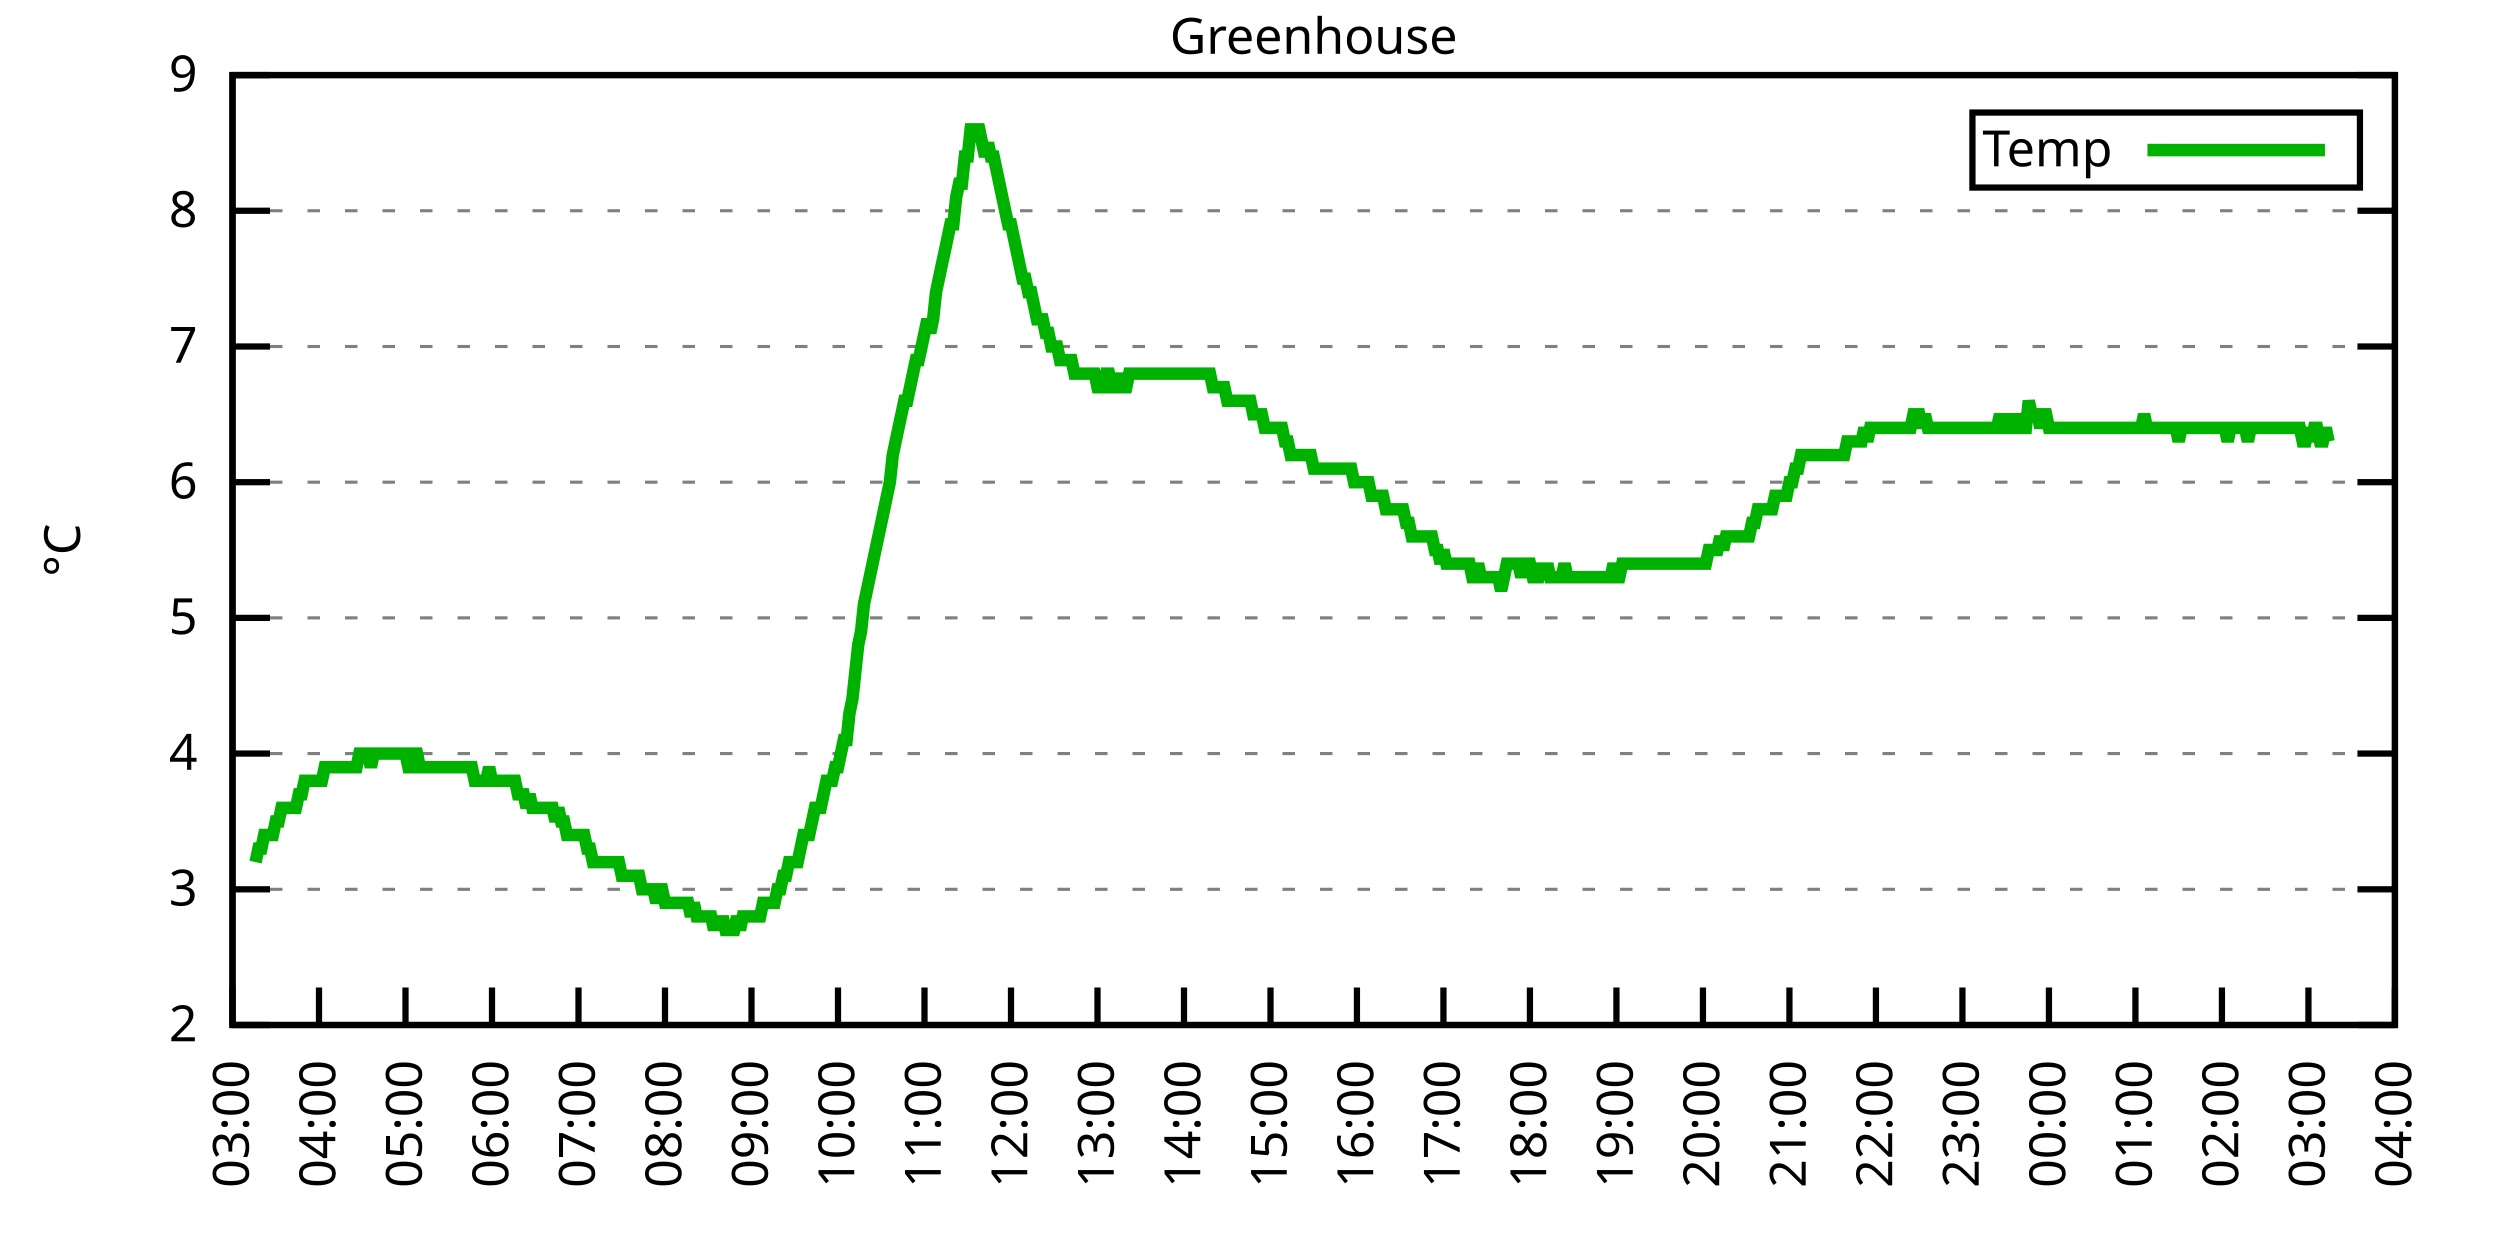
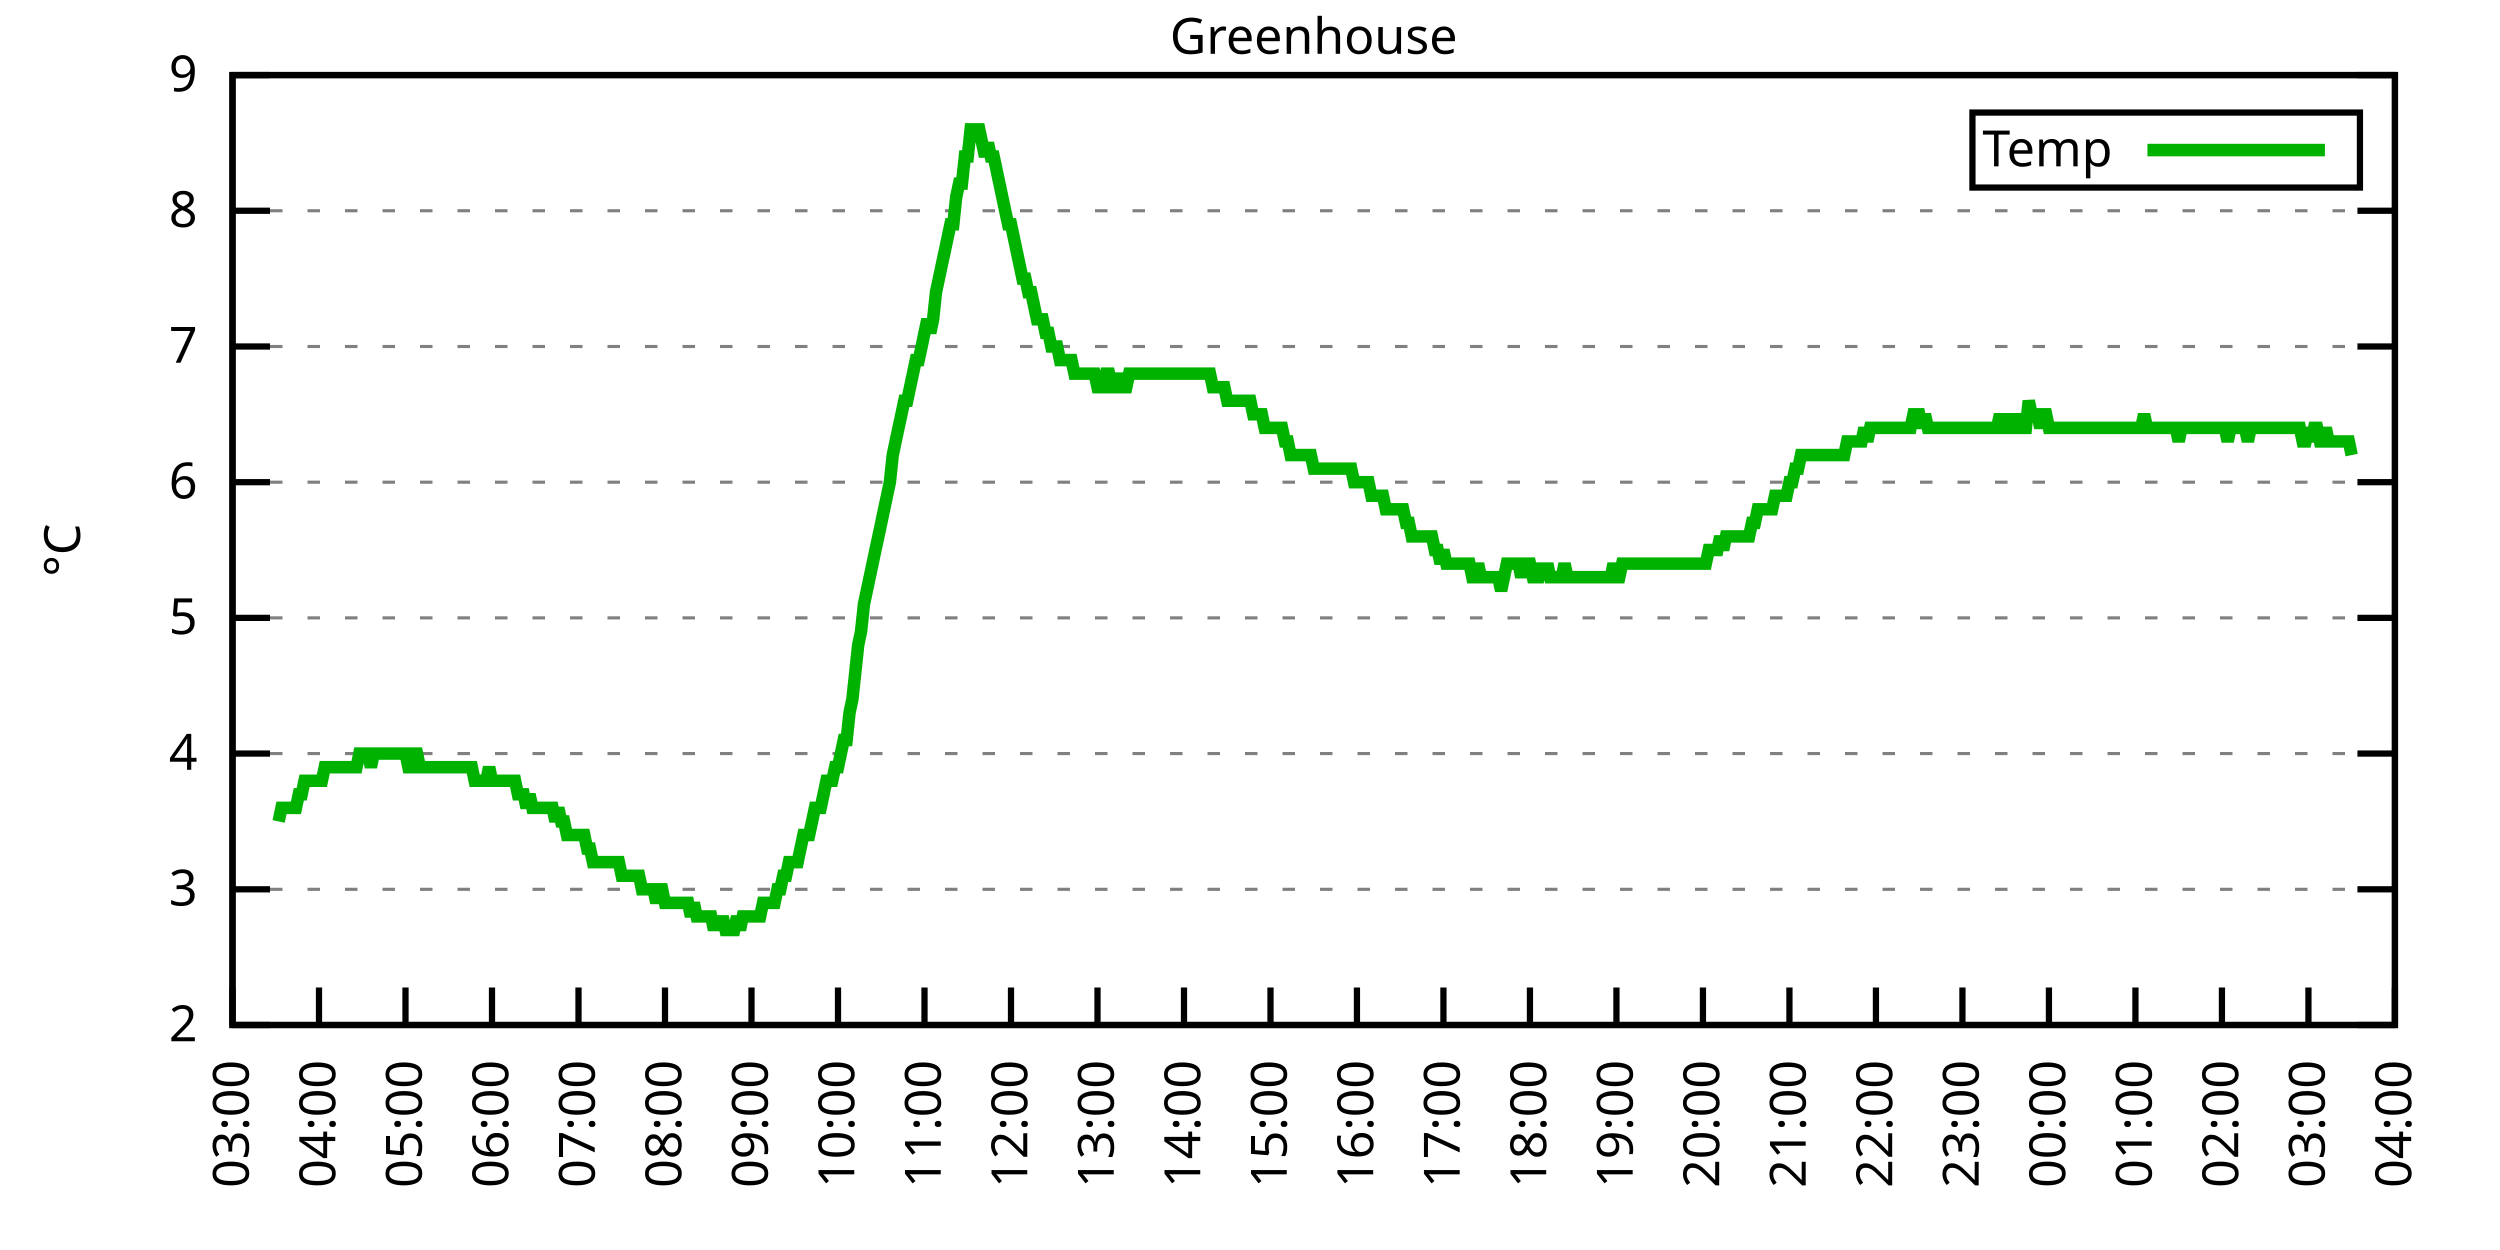
<svg xmlns="http://www.w3.org/2000/svg" xmlns:xlink="http://www.w3.org/1999/xlink" width="400" height="200" viewBox="0 0 400 200">
  <g id="gnuplot_canvas">
    <rect x="0" y="0" width="400" height="200" fill="none" />
    <defs>
      <circle id="gpDot" r="0.5" stroke-width="0.5" stroke="currentColor" />
      <path id="gpPt0" stroke-width="0.333" stroke="currentColor" d="M-1,0 h2 M0,-1 v2" />
      <path id="gpPt1" stroke-width="0.333" stroke="currentColor" d="M-1,-1 L1,1 M1,-1 L-1,1" />
      <path id="gpPt2" stroke-width="0.333" stroke="currentColor" d="M-1,0 L1,0 M0,-1 L0,1 M-1,-1 L1,1 M-1,1 L1,-1" />
      <rect id="gpPt3" stroke-width="0.333" stroke="currentColor" x="-1" y="-1" width="2" height="2" />
      <rect id="gpPt4" stroke-width="0.333" stroke="currentColor" fill="currentColor" x="-1" y="-1" width="2" height="2" />
      <circle id="gpPt5" stroke-width="0.333" stroke="currentColor" cx="0" cy="0" r="1" />
      <use xlink:href="#gpPt5" id="gpPt6" fill="currentColor" stroke="none" />
      <path id="gpPt7" stroke-width="0.333" stroke="currentColor" d="M0,-1.33 L-1.33,0.67 L1.33,0.67 z" />
      <use xlink:href="#gpPt7" id="gpPt8" fill="currentColor" stroke="none" />
      <use xlink:href="#gpPt7" id="gpPt9" stroke="currentColor" transform="rotate(180)" />
      <use xlink:href="#gpPt9" id="gpPt10" fill="currentColor" stroke="none" />
      <use xlink:href="#gpPt3" id="gpPt11" stroke="currentColor" transform="rotate(45)" />
      <use xlink:href="#gpPt11" id="gpPt12" fill="currentColor" stroke="none" />
      <path id="gpPt13" stroke-width="0.333" stroke="currentColor" d="M0,1.330 L1.265,0.411 L0.782,-1.067 L-0.782,-1.076 L-1.265,0.411 z" />
      <use xlink:href="#gpPt13" id="gpPt14" fill="currentColor" stroke="none" />
      <filter id="textbox" filterUnits="objectBoundingBox" x="0" y="0" height="1" width="1">
        <feFlood flood-color="white" flood-opacity="1" result="bgnd" />
        <feComposite in="SourceGraphic" in2="bgnd" operator="atop" />
      </filter>
      <filter id="greybox" filterUnits="objectBoundingBox" x="0" y="0" height="1" width="1">
        <feFlood flood-color="lightgrey" flood-opacity="1" result="grey" />
        <feComposite in="SourceGraphic" in2="grey" operator="atop" />
      </filter>
    </defs>
    <g fill="none" color="white" stroke="currentColor" stroke-width="1.00" stroke-linecap="butt" stroke-linejoin="miter">
</g>
    <g fill="none" color="black" stroke="currentColor" stroke-width="1.00" stroke-linecap="butt" stroke-linejoin="miter">
      <g stroke="none" shape-rendering="crispEdges">
        <polygon fill="rgb(255, 255, 255)" points="37.20,164.00 383.18,164.00 383.18,12.02 37.20,12.02 " />
      </g>
    </g>
    <g fill="none" color="black" stroke="currentColor" stroke-width="1.00" stroke-linecap="butt" stroke-linejoin="miter">
</g>
    <g fill="none" color="black" stroke="black" stroke-width="0.50" stroke-linecap="butt" stroke-linejoin="miter">
</g>
    <g fill="none" color="gray" stroke="currentColor" stroke-width="0.50" stroke-linecap="butt" stroke-linejoin="miter">
      <path stroke="gray" stroke-dasharray="2,4" class="gridline" d="M37.20,164.00 L383.19,164.00  " />
    </g>
    <g fill="none" color="gray" stroke="gray" stroke-width="1.00" stroke-linecap="butt" stroke-linejoin="miter">
</g>
    <g fill="none" color="black" stroke="currentColor" stroke-width="1.00" stroke-linecap="butt" stroke-linejoin="miter">
      <path stroke="black" d="M37.20,164.00 L43.20,164.00 M383.19,164.00 L377.19,164.00  " />
      <g transform="translate(31.60,166.60)" stroke="none" fill="black" font-family="Sans" font-size="8.00" text-anchor="end">
        <text>
          <tspan font-family="Sans"> 2</tspan>
        </text>
      </g>
    </g>
    <g fill="none" color="black" stroke="currentColor" stroke-width="1.00" stroke-linecap="butt" stroke-linejoin="miter">
</g>
    <g fill="none" color="black" stroke="black" stroke-width="0.50" stroke-linecap="butt" stroke-linejoin="miter">
</g>
    <g fill="none" color="gray" stroke="currentColor" stroke-width="0.50" stroke-linecap="butt" stroke-linejoin="miter">
      <path stroke="gray" stroke-dasharray="2,4" class="gridline" d="M37.20,142.29 L383.19,142.29  " />
    </g>
    <g fill="none" color="gray" stroke="gray" stroke-width="1.00" stroke-linecap="butt" stroke-linejoin="miter">
</g>
    <g fill="none" color="black" stroke="currentColor" stroke-width="1.00" stroke-linecap="butt" stroke-linejoin="miter">
      <path stroke="black" d="M37.20,142.29 L43.20,142.29 M383.19,142.29 L377.19,142.29  " />
      <g transform="translate(31.60,144.89)" stroke="none" fill="black" font-family="Sans" font-size="8.00" text-anchor="end">
        <text>
          <tspan font-family="Sans"> 3</tspan>
        </text>
      </g>
    </g>
    <g fill="none" color="black" stroke="currentColor" stroke-width="1.00" stroke-linecap="butt" stroke-linejoin="miter">
</g>
    <g fill="none" color="black" stroke="black" stroke-width="0.50" stroke-linecap="butt" stroke-linejoin="miter">
</g>
    <g fill="none" color="gray" stroke="currentColor" stroke-width="0.50" stroke-linecap="butt" stroke-linejoin="miter">
      <path stroke="gray" stroke-dasharray="2,4" class="gridline" d="M37.20,120.57 L383.19,120.57  " />
    </g>
    <g fill="none" color="gray" stroke="gray" stroke-width="1.00" stroke-linecap="butt" stroke-linejoin="miter">
</g>
    <g fill="none" color="black" stroke="currentColor" stroke-width="1.00" stroke-linecap="butt" stroke-linejoin="miter">
      <path stroke="black" d="M37.20,120.57 L43.20,120.57 M383.19,120.57 L377.19,120.57  " />
      <g transform="translate(31.60,123.17)" stroke="none" fill="black" font-family="Sans" font-size="8.00" text-anchor="end">
        <text>
          <tspan font-family="Sans"> 4</tspan>
        </text>
      </g>
    </g>
    <g fill="none" color="black" stroke="currentColor" stroke-width="1.00" stroke-linecap="butt" stroke-linejoin="miter">
</g>
    <g fill="none" color="black" stroke="black" stroke-width="0.50" stroke-linecap="butt" stroke-linejoin="miter">
</g>
    <g fill="none" color="gray" stroke="currentColor" stroke-width="0.50" stroke-linecap="butt" stroke-linejoin="miter">
      <path stroke="gray" stroke-dasharray="2,4" class="gridline" d="M37.20,98.86 L383.19,98.86  " />
    </g>
    <g fill="none" color="gray" stroke="gray" stroke-width="1.00" stroke-linecap="butt" stroke-linejoin="miter">
</g>
    <g fill="none" color="black" stroke="currentColor" stroke-width="1.00" stroke-linecap="butt" stroke-linejoin="miter">
      <path stroke="black" d="M37.20,98.86 L43.20,98.86 M383.19,98.86 L377.19,98.86  " />
      <g transform="translate(31.60,101.46)" stroke="none" fill="black" font-family="Sans" font-size="8.00" text-anchor="end">
        <text>
          <tspan font-family="Sans"> 5</tspan>
        </text>
      </g>
    </g>
    <g fill="none" color="black" stroke="currentColor" stroke-width="1.00" stroke-linecap="butt" stroke-linejoin="miter">
</g>
    <g fill="none" color="black" stroke="black" stroke-width="0.50" stroke-linecap="butt" stroke-linejoin="miter">
</g>
    <g fill="none" color="gray" stroke="currentColor" stroke-width="0.50" stroke-linecap="butt" stroke-linejoin="miter">
      <path stroke="gray" stroke-dasharray="2,4" class="gridline" d="M37.20,77.15 L383.19,77.15  " />
    </g>
    <g fill="none" color="gray" stroke="gray" stroke-width="1.00" stroke-linecap="butt" stroke-linejoin="miter">
</g>
    <g fill="none" color="black" stroke="currentColor" stroke-width="1.00" stroke-linecap="butt" stroke-linejoin="miter">
      <path stroke="black" d="M37.20,77.15 L43.20,77.15 M383.19,77.15 L377.19,77.15  " />
      <g transform="translate(31.60,79.75)" stroke="none" fill="black" font-family="Sans" font-size="8.00" text-anchor="end">
        <text>
          <tspan font-family="Sans"> 6</tspan>
        </text>
      </g>
    </g>
    <g fill="none" color="black" stroke="currentColor" stroke-width="1.00" stroke-linecap="butt" stroke-linejoin="miter">
</g>
    <g fill="none" color="black" stroke="black" stroke-width="0.50" stroke-linecap="butt" stroke-linejoin="miter">
</g>
    <g fill="none" color="gray" stroke="currentColor" stroke-width="0.50" stroke-linecap="butt" stroke-linejoin="miter">
      <path stroke="gray" stroke-dasharray="2,4" class="gridline" d="M37.20,55.44 L383.19,55.44  " />
    </g>
    <g fill="none" color="gray" stroke="gray" stroke-width="1.00" stroke-linecap="butt" stroke-linejoin="miter">
</g>
    <g fill="none" color="black" stroke="currentColor" stroke-width="1.00" stroke-linecap="butt" stroke-linejoin="miter">
      <path stroke="black" d="M37.20,55.44 L43.20,55.44 M383.19,55.44 L377.19,55.44  " />
      <g transform="translate(31.60,58.04)" stroke="none" fill="black" font-family="Sans" font-size="8.00" text-anchor="end">
        <text>
          <tspan font-family="Sans"> 7</tspan>
        </text>
      </g>
    </g>
    <g fill="none" color="black" stroke="currentColor" stroke-width="1.00" stroke-linecap="butt" stroke-linejoin="miter">
</g>
    <g fill="none" color="black" stroke="black" stroke-width="0.50" stroke-linecap="butt" stroke-linejoin="miter">
</g>
    <g fill="none" color="gray" stroke="currentColor" stroke-width="0.50" stroke-linecap="butt" stroke-linejoin="miter">
      <path stroke="gray" stroke-dasharray="2,4" class="gridline" d="M37.20,33.72 L383.19,33.72  " />
    </g>
    <g fill="none" color="gray" stroke="gray" stroke-width="1.00" stroke-linecap="butt" stroke-linejoin="miter">
</g>
    <g fill="none" color="black" stroke="currentColor" stroke-width="1.00" stroke-linecap="butt" stroke-linejoin="miter">
      <path stroke="black" d="M37.20,33.72 L43.20,33.72 M383.19,33.72 L377.19,33.72  " />
      <g transform="translate(31.60,36.32)" stroke="none" fill="black" font-family="Sans" font-size="8.00" text-anchor="end">
        <text>
          <tspan font-family="Sans"> 8</tspan>
        </text>
      </g>
    </g>
    <g fill="none" color="black" stroke="currentColor" stroke-width="1.00" stroke-linecap="butt" stroke-linejoin="miter">
</g>
    <g fill="none" color="black" stroke="black" stroke-width="0.50" stroke-linecap="butt" stroke-linejoin="miter">
</g>
    <g fill="none" color="gray" stroke="currentColor" stroke-width="0.50" stroke-linecap="butt" stroke-linejoin="miter">
      <path stroke="gray" stroke-dasharray="2,4" class="gridline" d="M37.20,12.01 L383.19,12.01  " />
    </g>
    <g fill="none" color="gray" stroke="gray" stroke-width="1.00" stroke-linecap="butt" stroke-linejoin="miter">
</g>
    <g fill="none" color="black" stroke="currentColor" stroke-width="1.00" stroke-linecap="butt" stroke-linejoin="miter">
      <path stroke="black" d="M37.20,12.01 L43.20,12.01 M383.19,12.01 L377.19,12.01  " />
      <g transform="translate(31.60,14.61)" stroke="none" fill="black" font-family="Sans" font-size="8.00" text-anchor="end">
        <text>
          <tspan font-family="Sans"> 9</tspan>
        </text>
      </g>
    </g>
    <g fill="none" color="black" stroke="currentColor" stroke-width="1.00" stroke-linecap="butt" stroke-linejoin="miter">
      <path stroke="black" d="M37.20,164.00 L37.20,158.00  " />
      <g transform="translate(39.80,169.60) rotate(270.00)" stroke="none" fill="black" font-family="Sans" font-size="8.00" text-anchor="end">
        <text>
          <tspan font-family="Sans">03:00</tspan>
        </text>
      </g>
    </g>
    <g fill="none" color="black" stroke="currentColor" stroke-width="1.00" stroke-linecap="butt" stroke-linejoin="miter">
      <path stroke="black" d="M51.04,164.00 L51.04,158.00  " />
      <g transform="translate(53.64,169.60) rotate(270.00)" stroke="none" fill="black" font-family="Sans" font-size="8.00" text-anchor="end">
        <text>
          <tspan font-family="Sans">04:00</tspan>
        </text>
      </g>
    </g>
    <g fill="none" color="black" stroke="currentColor" stroke-width="1.00" stroke-linecap="butt" stroke-linejoin="miter">
      <path stroke="black" d="M64.88,164.00 L64.88,158.00  " />
      <g transform="translate(67.48,169.60) rotate(270.00)" stroke="none" fill="black" font-family="Sans" font-size="8.00" text-anchor="end">
        <text>
          <tspan font-family="Sans">05:00</tspan>
        </text>
      </g>
    </g>
    <g fill="none" color="black" stroke="currentColor" stroke-width="1.00" stroke-linecap="butt" stroke-linejoin="miter">
      <path stroke="black" d="M78.72,164.00 L78.72,158.00  " />
      <g transform="translate(81.32,169.60) rotate(270.00)" stroke="none" fill="black" font-family="Sans" font-size="8.00" text-anchor="end">
        <text>
          <tspan font-family="Sans">06:00</tspan>
        </text>
      </g>
    </g>
    <g fill="none" color="black" stroke="currentColor" stroke-width="1.00" stroke-linecap="butt" stroke-linejoin="miter">
      <path stroke="black" d="M92.56,164.00 L92.56,158.00  " />
      <g transform="translate(95.16,169.60) rotate(270.00)" stroke="none" fill="black" font-family="Sans" font-size="8.00" text-anchor="end">
        <text>
          <tspan font-family="Sans">07:00</tspan>
        </text>
      </g>
    </g>
    <g fill="none" color="black" stroke="currentColor" stroke-width="1.00" stroke-linecap="butt" stroke-linejoin="miter">
      <path stroke="black" d="M106.40,164.00 L106.40,158.00  " />
      <g transform="translate(109.00,169.60) rotate(270.00)" stroke="none" fill="black" font-family="Sans" font-size="8.00" text-anchor="end">
        <text>
          <tspan font-family="Sans">08:00</tspan>
        </text>
      </g>
    </g>
    <g fill="none" color="black" stroke="currentColor" stroke-width="1.00" stroke-linecap="butt" stroke-linejoin="miter">
      <path stroke="black" d="M120.24,164.00 L120.24,158.00  " />
      <g transform="translate(122.84,169.60) rotate(270.00)" stroke="none" fill="black" font-family="Sans" font-size="8.00" text-anchor="end">
        <text>
          <tspan font-family="Sans">09:00</tspan>
        </text>
      </g>
    </g>
    <g fill="none" color="black" stroke="currentColor" stroke-width="1.00" stroke-linecap="butt" stroke-linejoin="miter">
      <path stroke="black" d="M134.08,164.00 L134.08,158.00  " />
      <g transform="translate(136.68,169.60) rotate(270.00)" stroke="none" fill="black" font-family="Sans" font-size="8.00" text-anchor="end">
        <text>
          <tspan font-family="Sans">10:00</tspan>
        </text>
      </g>
    </g>
    <g fill="none" color="black" stroke="currentColor" stroke-width="1.00" stroke-linecap="butt" stroke-linejoin="miter">
      <path stroke="black" d="M147.92,164.00 L147.92,158.00  " />
      <g transform="translate(150.52,169.60) rotate(270.00)" stroke="none" fill="black" font-family="Sans" font-size="8.00" text-anchor="end">
        <text>
          <tspan font-family="Sans">11:00</tspan>
        </text>
      </g>
    </g>
    <g fill="none" color="black" stroke="currentColor" stroke-width="1.00" stroke-linecap="butt" stroke-linejoin="miter">
      <path stroke="black" d="M161.76,164.00 L161.76,158.00  " />
      <g transform="translate(164.36,169.60) rotate(270.00)" stroke="none" fill="black" font-family="Sans" font-size="8.00" text-anchor="end">
        <text>
          <tspan font-family="Sans">12:00</tspan>
        </text>
      </g>
    </g>
    <g fill="none" color="black" stroke="currentColor" stroke-width="1.00" stroke-linecap="butt" stroke-linejoin="miter">
      <path stroke="black" d="M175.60,164.00 L175.60,158.00  " />
      <g transform="translate(178.20,169.60) rotate(270.00)" stroke="none" fill="black" font-family="Sans" font-size="8.00" text-anchor="end">
        <text>
          <tspan font-family="Sans">13:00</tspan>
        </text>
      </g>
    </g>
    <g fill="none" color="black" stroke="currentColor" stroke-width="1.00" stroke-linecap="butt" stroke-linejoin="miter">
      <path stroke="black" d="M189.44,164.00 L189.44,158.00  " />
      <g transform="translate(192.04,169.60) rotate(270.00)" stroke="none" fill="black" font-family="Sans" font-size="8.00" text-anchor="end">
        <text>
          <tspan font-family="Sans">14:00</tspan>
        </text>
      </g>
    </g>
    <g fill="none" color="black" stroke="currentColor" stroke-width="1.00" stroke-linecap="butt" stroke-linejoin="miter">
      <path stroke="black" d="M203.28,164.00 L203.28,158.00  " />
      <g transform="translate(205.88,169.60) rotate(270.00)" stroke="none" fill="black" font-family="Sans" font-size="8.00" text-anchor="end">
        <text>
          <tspan font-family="Sans">15:00</tspan>
        </text>
      </g>
    </g>
    <g fill="none" color="black" stroke="currentColor" stroke-width="1.00" stroke-linecap="butt" stroke-linejoin="miter">
      <path stroke="black" d="M217.11,164.00 L217.11,158.00  " />
      <g transform="translate(219.71,169.60) rotate(270.00)" stroke="none" fill="black" font-family="Sans" font-size="8.00" text-anchor="end">
        <text>
          <tspan font-family="Sans">16:00</tspan>
        </text>
      </g>
    </g>
    <g fill="none" color="black" stroke="currentColor" stroke-width="1.00" stroke-linecap="butt" stroke-linejoin="miter">
      <path stroke="black" d="M230.95,164.00 L230.95,158.00  " />
      <g transform="translate(233.55,169.60) rotate(270.00)" stroke="none" fill="black" font-family="Sans" font-size="8.00" text-anchor="end">
        <text>
          <tspan font-family="Sans">17:00</tspan>
        </text>
      </g>
    </g>
    <g fill="none" color="black" stroke="currentColor" stroke-width="1.00" stroke-linecap="butt" stroke-linejoin="miter">
      <path stroke="black" d="M244.79,164.00 L244.79,158.00  " />
      <g transform="translate(247.39,169.60) rotate(270.00)" stroke="none" fill="black" font-family="Sans" font-size="8.00" text-anchor="end">
        <text>
          <tspan font-family="Sans">18:00</tspan>
        </text>
      </g>
    </g>
    <g fill="none" color="black" stroke="currentColor" stroke-width="1.00" stroke-linecap="butt" stroke-linejoin="miter">
      <path stroke="black" d="M258.63,164.00 L258.63,158.00  " />
      <g transform="translate(261.23,169.60) rotate(270.00)" stroke="none" fill="black" font-family="Sans" font-size="8.00" text-anchor="end">
        <text>
          <tspan font-family="Sans">19:00</tspan>
        </text>
      </g>
    </g>
    <g fill="none" color="black" stroke="currentColor" stroke-width="1.00" stroke-linecap="butt" stroke-linejoin="miter">
      <path stroke="black" d="M272.47,164.00 L272.47,158.00  " />
      <g transform="translate(275.07,169.60) rotate(270.00)" stroke="none" fill="black" font-family="Sans" font-size="8.00" text-anchor="end">
        <text>
          <tspan font-family="Sans">20:00</tspan>
        </text>
      </g>
    </g>
    <g fill="none" color="black" stroke="currentColor" stroke-width="1.00" stroke-linecap="butt" stroke-linejoin="miter">
      <path stroke="black" d="M286.31,164.00 L286.31,158.00  " />
      <g transform="translate(288.91,169.60) rotate(270.00)" stroke="none" fill="black" font-family="Sans" font-size="8.00" text-anchor="end">
        <text>
          <tspan font-family="Sans">21:00</tspan>
        </text>
      </g>
    </g>
    <g fill="none" color="black" stroke="currentColor" stroke-width="1.00" stroke-linecap="butt" stroke-linejoin="miter">
      <path stroke="black" d="M300.15,164.00 L300.15,158.00  " />
      <g transform="translate(302.75,169.60) rotate(270.00)" stroke="none" fill="black" font-family="Sans" font-size="8.00" text-anchor="end">
        <text>
          <tspan font-family="Sans">22:00</tspan>
        </text>
      </g>
    </g>
    <g fill="none" color="black" stroke="currentColor" stroke-width="1.00" stroke-linecap="butt" stroke-linejoin="miter">
      <path stroke="black" d="M313.99,164.00 L313.99,158.00  " />
      <g transform="translate(316.59,169.60) rotate(270.00)" stroke="none" fill="black" font-family="Sans" font-size="8.00" text-anchor="end">
        <text>
          <tspan font-family="Sans">23:00</tspan>
        </text>
      </g>
    </g>
    <g fill="none" color="black" stroke="currentColor" stroke-width="1.00" stroke-linecap="butt" stroke-linejoin="miter">
      <path stroke="black" d="M327.83,164.00 L327.83,158.00  " />
      <g transform="translate(330.43,169.60) rotate(270.00)" stroke="none" fill="black" font-family="Sans" font-size="8.00" text-anchor="end">
        <text>
          <tspan font-family="Sans">00:00</tspan>
        </text>
      </g>
    </g>
    <g fill="none" color="black" stroke="currentColor" stroke-width="1.00" stroke-linecap="butt" stroke-linejoin="miter">
      <path stroke="black" d="M341.67,164.00 L341.67,158.00  " />
      <g transform="translate(344.27,169.60) rotate(270.00)" stroke="none" fill="black" font-family="Sans" font-size="8.00" text-anchor="end">
        <text>
          <tspan font-family="Sans">01:00</tspan>
        </text>
      </g>
    </g>
    <g fill="none" color="black" stroke="currentColor" stroke-width="1.00" stroke-linecap="butt" stroke-linejoin="miter">
      <path stroke="black" d="M355.51,164.00 L355.51,158.00  " />
      <g transform="translate(358.11,169.60) rotate(270.00)" stroke="none" fill="black" font-family="Sans" font-size="8.00" text-anchor="end">
        <text>
          <tspan font-family="Sans">02:00</tspan>
        </text>
      </g>
    </g>
    <g fill="none" color="black" stroke="currentColor" stroke-width="1.00" stroke-linecap="butt" stroke-linejoin="miter">
      <path stroke="black" d="M369.35,164.00 L369.35,158.00  " />
      <g transform="translate(371.95,169.60) rotate(270.00)" stroke="none" fill="black" font-family="Sans" font-size="8.00" text-anchor="end">
        <text>
          <tspan font-family="Sans">03:00</tspan>
        </text>
      </g>
    </g>
    <g fill="none" color="black" stroke="currentColor" stroke-width="1.00" stroke-linecap="butt" stroke-linejoin="miter">
      <path stroke="black" d="M383.19,164.00 L383.19,158.00  " />
      <g transform="translate(385.79,169.60) rotate(270.00)" stroke="none" fill="black" font-family="Sans" font-size="8.00" text-anchor="end">
        <text>
          <tspan font-family="Sans">04:00</tspan>
        </text>
      </g>
    </g>
    <g fill="none" color="black" stroke="currentColor" stroke-width="1.00" stroke-linecap="butt" stroke-linejoin="miter">
</g>
    <g fill="none" color="black" stroke="currentColor" stroke-width="1.00" stroke-linecap="butt" stroke-linejoin="miter">
      <path stroke="black" d="M37.20,12.01 L37.20,164.00 L383.19,164.00 L383.19,12.01 L37.20,12.01 Z  " />
    </g>
    <g fill="none" color="black" stroke="currentColor" stroke-width="1.00" stroke-linecap="butt" stroke-linejoin="miter">
</g>
    <g fill="none" color="black" stroke="currentColor" stroke-width="1.00" stroke-linecap="butt" stroke-linejoin="miter">
      <path stroke="black" d="M315.59,30.01 L315.59,18.01 L377.59,18.01 L377.59,30.01 L315.59,30.01 Z  " />
    </g>
    <g id="Greenhouse_plot_1">
      <g fill="none" color="white" stroke="black" stroke-width="2.00" stroke-linecap="butt" stroke-linejoin="miter">
</g>
      <g fill="none" color="black" stroke="currentColor" stroke-width="2.00" stroke-linecap="butt" stroke-linejoin="miter">
        <g transform="translate(337.99,26.61)" stroke="none" fill="black" font-family="Sans" font-size="8.00" text-anchor="end">
          <text>
            <tspan font-family="Sans">Temp</tspan>
          </text>
        </g>
      </g>
      <g fill="none" color="black" stroke="currentColor" stroke-width="2.00" stroke-linecap="butt" stroke-linejoin="miter">
-         <path stroke="rgb(  0, 178,   0)" d="M343.59,24.01 L371.99,24.01 M40.89,137.94 L41.35,135.77 L41.81,135.77 L42.27,133.60 L42.74,133.60 L43.20,133.60   L43.66,133.60 L44.12,131.43 L44.58,131.43 L45.04,129.26 L45.50,129.26 L45.97,129.26 L46.43,129.26 L46.89,129.26   L47.35,129.26 L47.81,127.09 L48.27,127.09 L48.73,124.92 L49.19,124.92 L49.66,124.92 L50.12,124.92 L50.58,124.92   L51.04,124.92 L51.50,124.92 L51.96,122.75 L52.42,122.75 L52.88,122.75 L53.35,122.75 L53.81,122.75 L54.27,122.75   L54.73,122.75 L55.19,122.75 L55.65,122.75 L56.11,122.75 L56.58,122.75 L57.04,122.75 L57.50,120.57 L57.96,120.57   L58.42,120.57 L58.88,120.57 L59.34,122.75 L59.80,120.57 L60.27,120.57 L60.73,120.57 L61.19,120.57 L61.65,120.57   L62.11,120.57 L62.57,120.57 L63.03,120.57 L63.50,120.57 L63.96,120.57 L64.42,120.57 L64.88,120.57 L65.34,122.75   L65.80,122.75 L66.26,120.57 L66.72,120.57 L67.19,122.75 L67.65,122.75 L68.11,122.75 L68.57,122.75 L69.03,122.75   L69.49,122.75 L69.95,122.75 L70.42,122.75 L70.88,122.75 L71.34,122.75 L71.80,122.75 L72.26,122.75 L72.72,122.75   L73.18,122.75 L73.64,122.75 L74.11,122.75 L74.57,122.75 L75.03,122.75 L75.49,122.75 L75.95,124.92 L76.41,124.92   L76.87,124.92 L77.33,124.92 L77.80,124.92 L78.26,122.75 L78.72,124.92 L79.18,124.92 L79.64,124.92 L80.10,124.92   L80.56,124.92 L81.03,124.92 L81.49,124.92 L81.95,124.92 L82.41,124.92 L82.87,127.09 L83.33,127.09 L83.79,127.09   L84.25,129.26 L84.72,127.09 L85.18,129.26 L85.64,129.26 L86.10,129.26 L86.56,129.26 L87.02,129.26 L87.48,129.26   L87.95,129.26 L88.41,129.26 L88.87,131.43 L89.33,129.26 L89.79,131.43 L90.25,131.43 L90.71,133.60 L91.17,133.60   L91.64,133.60 L92.10,133.60 L92.56,133.60 L93.02,133.60 L93.48,133.60 L93.94,135.77 L94.40,135.77 L94.87,137.94   L95.33,137.94 L95.79,137.94 L96.25,137.94 L96.71,137.94 L97.17,137.94 L97.63,137.94 L98.09,137.94 L98.56,137.94   L99.02,137.94 L99.48,140.12 L99.94,140.12 L100.40,140.12 L100.86,140.12 L101.32,140.12 L101.78,140.12 L102.25,140.12   L102.71,142.29 L103.17,142.29 L103.63,142.29 L104.09,142.29 L104.55,142.29 L105.01,144.46 L105.48,142.29 L105.94,142.29   L106.40,144.46 L106.86,144.46 L107.32,144.46 L107.78,144.46 L108.24,144.46 L108.70,144.46 L109.17,144.46 L109.63,144.46   L110.09,144.46 L110.55,146.63 L111.01,144.46 L111.47,146.63 L111.93,146.63 L112.40,146.63 L112.86,146.63 L113.32,146.63   L113.78,146.63 L114.24,148.80 L114.70,146.63 L115.16,148.80 L115.62,146.63 L116.09,148.80 L116.55,148.80 L117.01,148.80   L117.47,148.80 L117.93,146.63 L118.39,148.80 L118.85,146.63 L119.31,146.63 L119.78,146.63 L120.24,146.63 L120.70,146.63   L121.16,146.63 L121.62,146.63 L122.08,144.46 L122.54,144.46 L123.01,144.46 L123.47,144.46 L123.93,144.46 L124.39,142.29   L124.85,142.29 L125.31,140.12 L125.77,140.12 L126.23,137.94 L126.70,137.94 L127.16,137.94 L127.62,137.94 L128.08,135.77   L128.54,133.60 L129.00,133.60 L129.46,133.60 L129.93,131.43 L130.39,129.26 L130.85,129.26 L131.31,129.26 L131.77,127.09   L132.23,124.92 L132.69,124.92 L133.15,124.92 L133.62,122.75 L134.08,122.75 L134.54,120.57 L135.00,118.40 L135.46,118.40   L135.92,114.06 L136.38,111.89 L136.85,107.55 L137.31,103.20 L137.77,101.03 L138.23,96.69 L138.69,94.52 L139.15,92.35   L139.61,90.18 L140.07,88.00 L140.54,85.83 L141.00,83.66 L141.46,81.49 L141.92,79.32 L142.38,77.15 L142.84,72.81   L143.30,70.63 L143.76,68.46 L144.23,66.29 L144.69,64.12 L145.15,64.12 L145.61,61.95 L146.07,59.78 L146.53,57.61   L146.99,57.61 L147.46,55.44 L147.92,53.26 L148.38,51.09 L148.84,53.26 L149.30,51.09 L149.76,46.75 L150.22,44.58   L150.68,42.41 L151.15,40.24 L151.61,38.07 L152.07,35.89 L152.53,35.89 L152.99,31.55 L153.45,29.38 L153.91,29.38   L154.38,25.04 L154.84,25.04 L155.30,20.70 L155.76,20.70 L156.22,20.70 L156.68,20.70 L157.14,22.87 L157.60,25.04   L158.07,22.87 L158.53,25.04 L158.99,25.04 L159.45,27.21 L159.91,29.38 L160.37,31.55 L160.83,33.72 L161.30,35.89   L161.76,35.89 L162.22,38.07 L162.68,40.24 L163.14,42.41 L163.60,44.58 L164.06,44.58 L164.52,46.75 L164.99,46.75   L165.45,48.92 L165.91,51.09 L166.37,51.09 L166.83,51.09 L167.29,53.26 L167.75,53.26 L168.21,55.44 L168.68,55.44   L169.14,55.44 L169.60,57.61 L170.06,57.61 L170.52,57.61 L170.98,57.61 L171.44,57.61 L171.91,59.78 L172.37,59.78   L172.83,59.78 L173.29,59.78 L173.75,59.78 L174.21,59.78 L174.67,59.78 L175.13,59.78 L175.60,61.95 L176.06,61.95   L176.52,61.95 L176.98,59.78 L177.44,59.78 L177.90,61.95 L178.36,61.95 L178.83,59.78 L179.29,61.95 L179.75,61.95   L180.21,61.95 L180.67,59.78 L181.13,59.78 L181.59,59.78 L182.05,59.78 L182.52,59.78 L182.98,59.78 L183.44,59.78   L183.90,59.78 L184.36,59.78 L184.82,59.78 L185.28,59.78 L185.75,59.78 L186.21,59.78 L186.67,59.78 L187.13,59.78   L187.59,59.78 L188.05,59.78 L188.51,59.78 L188.97,59.78 L189.44,59.78 L189.90,59.78 L190.36,59.78 L190.82,59.78   L191.28,59.78 L191.74,59.78 L192.20,59.78 L192.66,59.78 L193.13,59.78 L193.59,59.78 L194.05,61.95 L194.51,61.95   L194.97,61.95 L195.43,61.95 L195.89,61.95 L196.36,64.12 L196.82,64.12 L197.28,64.12 L197.74,64.12 L198.20,64.12   L198.66,64.12 L199.12,64.12 L199.58,64.12 L200.05,64.12 L200.51,66.29 L200.97,66.29 L201.43,66.29 L201.89,66.29   L202.35,68.46 L202.81,68.46 L203.28,68.46 L203.74,68.46 L204.20,68.46 L204.66,68.46 L205.12,68.46 L205.58,70.63   L206.04,70.63 L206.50,72.81 L206.97,72.81 L207.43,72.81 L207.89,72.81 L208.35,72.81 L208.81,72.81 L209.27,72.81   L209.73,72.81 L210.20,74.98 L210.66,74.98 L211.12,74.98 L211.58,74.98 L212.04,74.98 L212.50,74.98 L212.96,74.98   L213.42,74.98 L213.89,74.98 L214.35,74.98 L214.81,74.98 L215.27,74.98 L215.73,74.98 L216.19,74.98 L216.65,77.15   L217.11,77.15 L217.58,77.15 L218.04,77.15 L218.50,77.15 L218.96,77.15 L219.42,79.32 L219.88,79.32 L220.34,79.32   L220.81,79.32 L221.27,79.32 L221.73,81.49 L222.19,81.49 L222.65,81.49 L223.11,81.49 L223.57,81.49 L224.03,81.49   L224.50,81.49 L224.96,83.66 L225.42,83.66 L225.88,85.83 L226.34,85.83 L226.80,85.83 L227.26,85.83 L227.73,85.83   L228.19,85.83 L228.65,85.83 L229.11,85.83 L229.57,88.00 L230.03,88.00 L230.49,90.18 L230.95,88.00 L231.42,90.18   L231.88,90.18 L232.34,90.18 L232.80,90.18 L233.26,90.18 L233.72,90.18 L234.18,90.18 L234.64,90.18 L235.11,90.18   L235.57,92.35 L236.03,92.35 L236.49,90.18 L236.95,92.35 L237.41,92.35 L237.87,92.35 L238.34,92.35 L238.80,92.35   L239.26,92.35 L239.72,92.35 L240.18,94.52 L240.64,92.35 L241.10,90.18 L241.56,90.18 L242.03,90.18 L242.49,90.18   L242.95,90.18 L243.41,92.35 L243.87,90.18 L244.33,90.18 L244.79,90.18 L245.26,92.35 L245.72,92.35 L246.18,92.35   L246.64,90.18 L247.10,92.35 L247.56,90.18 L248.02,92.35 L248.48,92.35 L248.95,92.35 L249.41,92.35 L249.87,92.35   L250.33,90.18 L250.79,92.35 L251.25,92.35 L251.71,92.35 L252.18,92.35 L252.64,92.35 L253.10,92.35 L253.56,92.35   L254.02,92.35 L254.48,92.35 L254.94,92.35 L255.40,92.35 L255.87,92.35 L256.33,92.35 L256.79,92.35 L257.25,92.35   L257.71,92.35 L258.17,90.18 L258.63,92.35 L259.09,92.35 L259.56,90.18 L260.02,90.18 L260.48,90.18 L260.94,90.18   L261.40,90.18 L261.86,90.18 L262.32,90.18 L262.79,90.18 L263.25,90.18 L263.71,90.18 L264.17,90.18 L264.63,90.18   L265.09,90.18 L265.55,90.18 L266.01,90.18 L266.48,90.18 L266.94,90.18 L267.40,90.18 L267.86,90.18 L268.32,90.18   L268.78,90.18 L269.24,90.18 L269.71,90.18 L270.17,90.18 L270.63,90.18 L271.09,90.18 L271.55,90.18 L272.01,90.18   L272.47,90.18 L272.93,90.18 L273.40,88.00 L273.86,88.00 L274.32,88.00 L274.78,88.00 L275.24,85.83 L275.70,88.00   L276.16,85.83 L276.63,85.83 L277.09,85.83 L277.55,85.83 L278.01,85.83 L278.47,85.83 L278.93,85.83 L279.39,85.83   L279.85,85.83 L280.32,83.66 L280.78,83.66 L281.24,81.49 L281.70,81.49 L282.16,81.49 L282.62,81.49 L283.08,81.49   L283.54,81.49 L284.01,79.32 L284.47,79.32 L284.93,79.32 L285.39,79.32 L285.85,79.32 L286.31,77.15 L286.77,77.15   L287.24,74.98 L287.70,74.98 L288.16,72.81 L288.62,72.81 L289.08,72.81 L289.54,72.81 L290.00,72.81 L290.46,72.81   L290.93,72.81 L291.39,72.81 L291.85,72.81 L292.31,72.81 L292.77,72.81 L293.23,72.81 L293.69,72.81 L294.16,72.81   L294.62,72.81 L295.08,72.81 L295.54,70.63 L296.00,70.63 L296.46,70.63 L296.92,70.63 L297.38,70.63 L297.85,70.63   L298.31,68.46 L298.77,70.63 L299.23,68.46 L299.69,68.46 L300.15,68.46 L300.61,68.46 L301.08,68.46 L301.54,68.46   L302.00,68.46 L302.46,68.46 L302.92,68.46 L303.38,68.46 L303.84,68.46 L304.30,68.46 L304.77,68.46 L305.23,68.46   L305.69,68.46 L306.15,66.29 L306.61,66.29 L307.07,66.29 L307.53,68.46 L307.99,66.29 L308.46,68.46 L308.92,68.46   L309.38,68.46 L309.84,68.46 L310.30,68.46 L310.76,68.46 L311.22,68.46 L311.69,68.46 L312.15,68.46 L312.61,68.46   L313.07,68.46 L313.53,68.46 L313.99,68.46 L314.45,68.46 L314.91,68.46 L315.38,68.46 L315.84,68.46 L316.30,68.46   L316.76,68.46 L317.22,68.46 L317.68,68.46 L318.14,68.46 L318.61,68.46 L319.07,68.46 L319.53,68.46 L319.99,66.29   L320.45,68.46 L320.91,68.46 L321.37,66.29 L321.83,68.46 L322.30,68.46 L322.76,66.29 L323.22,68.46 L323.68,68.46   L324.14,68.46 L324.60,64.12 L325.06,66.29 L325.53,66.29 L325.99,66.29 L326.45,68.46 L326.91,66.29 L327.37,66.29   L327.83,68.46 L328.29,68.46 L328.75,68.46 L329.22,68.46 L329.68,68.46 L330.14,68.46 L330.60,68.46 L331.06,68.46   L331.52,68.46 L331.98,68.46 L332.44,68.46 L332.91,68.46 L333.37,68.46 L333.83,68.46 L334.29,68.46 L334.75,68.46   L335.21,68.46 L335.67,68.46 L336.14,68.46 L336.60,68.46 L337.06,68.46 L337.52,68.46 L337.98,68.46 L338.44,68.46   L338.90,68.46 L339.36,68.46 L339.83,68.46 L340.29,68.46 L340.75,68.46 L341.21,68.46 L341.67,68.46 L342.13,68.46   L342.59,68.46 L343.06,66.29 L343.52,68.46 L343.98,68.46 L344.44,68.46 L344.90,68.46 L345.36,68.46 L345.82,68.46   L346.28,68.46 L346.75,68.46 L347.21,68.46 L347.67,68.46 L348.13,68.46 L348.59,70.63 L349.05,68.46 L349.51,68.46   L349.97,68.46 L350.44,68.46 L350.90,68.46 L351.36,68.46 L351.82,68.46 L352.28,68.46 L352.74,68.46 L353.20,68.46   L353.67,68.46 L354.13,68.46 L354.59,68.46 L355.05,68.46 L355.51,68.46 L355.97,68.46 L356.43,70.63 L356.89,68.46   L357.36,68.46 L357.82,68.46 L358.28,68.46 L358.74,68.46 L359.20,68.46 L359.66,70.63 L360.12,68.46 L360.59,68.46   L361.05,68.46 L361.51,68.46 L361.97,68.46 L362.43,68.46 L362.89,68.46 L363.35,68.46 L363.81,68.46 L364.28,68.46   L364.74,68.46 L365.20,68.46 L365.66,68.46 L366.12,68.46 L366.58,68.46 L367.04,68.46 L367.51,68.46 L367.97,68.46   L368.43,70.63 L368.89,70.63 L369.35,68.46 L369.81,70.63 L370.27,68.46 L370.73,68.46 L371.20,70.63 L371.66,70.63   L372.12,68.46 L372.58,70.63  " />
+         <path stroke="rgb(  0, 178,   0)" d="M343.59,24.01 L371.99,24.01 M44.58,131.43 L45.04,129.26 L45.50,129.26 L45.97,129.26 L46.43,129.26 L46.89,129.26   L47.35,129.26 L47.81,127.09 L48.27,127.09 L48.73,124.92 L49.19,124.92 L49.66,124.92 L50.12,124.92 L50.58,124.92   L51.04,124.92 L51.50,124.92 L51.96,122.75 L52.42,122.75 L52.88,122.75 L53.35,122.75 L53.81,122.75 L54.27,122.75   L54.73,122.75 L55.19,122.75 L55.65,122.75 L56.11,122.75 L56.58,122.75 L57.04,122.75 L57.50,120.57 L57.96,120.57   L58.42,120.57 L58.88,120.57 L59.34,122.75 L59.80,120.57 L60.27,120.57 L60.73,120.57 L61.19,120.57 L61.65,120.57   L62.11,120.57 L62.57,120.57 L63.03,120.57 L63.50,120.57 L63.96,120.57 L64.42,120.57 L64.88,120.57 L65.34,122.75   L65.80,122.75 L66.26,120.57 L66.72,120.57 L67.19,122.75 L67.65,122.75 L68.11,122.75 L68.57,122.75 L69.03,122.75   L69.49,122.75 L69.95,122.75 L70.42,122.75 L70.88,122.75 L71.34,122.75 L71.80,122.75 L72.26,122.75 L72.72,122.75   L73.18,122.75 L73.64,122.75 L74.11,122.75 L74.57,122.75 L75.03,122.75 L75.49,122.75 L75.95,124.92 L76.41,124.92   L76.87,124.92 L77.33,124.92 L77.80,124.92 L78.26,122.75 L78.72,124.92 L79.18,124.92 L79.64,124.92 L80.10,124.92   L80.56,124.92 L81.03,124.92 L81.49,124.92 L81.95,124.92 L82.41,124.92 L82.87,127.09 L83.33,127.09 L83.79,127.09   L84.25,129.26 L84.72,127.09 L85.18,129.26 L85.64,129.26 L86.10,129.26 L86.56,129.26 L87.02,129.26 L87.48,129.26   L87.95,129.26 L88.41,129.26 L88.87,131.43 L89.33,129.26 L89.79,131.43 L90.25,131.43 L90.71,133.60 L91.17,133.60   L91.64,133.60 L92.10,133.60 L92.56,133.60 L93.02,133.60 L93.48,133.60 L93.94,135.77 L94.40,135.77 L94.87,137.94   L95.33,137.94 L95.79,137.94 L96.25,137.94 L96.71,137.94 L97.17,137.94 L97.63,137.94 L98.09,137.94 L98.56,137.94   L99.02,137.94 L99.48,140.12 L99.94,140.12 L100.40,140.12 L100.86,140.12 L101.32,140.12 L101.78,140.12 L102.25,140.12   L102.71,142.29 L103.17,142.29 L103.63,142.29 L104.09,142.29 L104.55,142.29 L105.01,144.46 L105.48,142.29 L105.94,142.29   L106.40,144.46 L106.86,144.46 L107.32,144.46 L107.78,144.46 L108.24,144.46 L108.70,144.46 L109.17,144.46 L109.63,144.46   L110.09,144.46 L110.55,146.63 L111.01,144.46 L111.47,146.63 L111.93,146.63 L112.40,146.63 L112.86,146.63 L113.32,146.63   L113.78,146.63 L114.24,148.80 L114.70,146.63 L115.16,148.80 L115.62,146.63 L116.09,148.80 L116.55,148.80 L117.01,148.80   L117.47,148.80 L117.93,146.63 L118.39,148.80 L118.85,146.63 L119.31,146.63 L119.78,146.63 L120.24,146.63 L120.70,146.63   L121.16,146.63 L121.62,146.63 L122.08,144.46 L122.54,144.46 L123.01,144.46 L123.47,144.46 L123.93,144.46 L124.39,142.29   L124.85,142.29 L125.31,140.12 L125.77,140.12 L126.23,137.94 L126.70,137.94 L127.16,137.94 L127.62,137.94 L128.08,135.77   L128.54,133.60 L129.00,133.60 L129.46,133.60 L129.93,131.43 L130.39,129.26 L130.85,129.26 L131.31,129.26 L131.77,127.09   L132.23,124.92 L132.69,124.92 L133.15,124.92 L133.62,122.75 L134.08,122.75 L134.54,120.57 L135.00,118.40 L135.46,118.40   L135.92,114.06 L136.38,111.89 L136.85,107.55 L137.31,103.20 L137.77,101.03 L138.23,96.69 L138.69,94.52 L139.15,92.35   L139.61,90.18 L140.07,88.00 L140.54,85.83 L141.00,83.66 L141.46,81.49 L141.92,79.32 L142.38,77.15 L142.84,72.81   L143.30,70.63 L143.76,68.46 L144.23,66.29 L144.69,64.12 L145.15,64.12 L145.61,61.95 L146.07,59.78 L146.53,57.61   L146.99,57.61 L147.46,55.44 L147.92,53.26 L148.38,51.09 L148.84,53.26 L149.30,51.09 L149.76,46.75 L150.22,44.58   L150.68,42.41 L151.15,40.24 L151.61,38.07 L152.07,35.89 L152.53,35.89 L152.99,31.55 L153.45,29.38 L153.91,29.38   L154.38,25.04 L154.84,25.04 L155.30,20.70 L155.76,20.70 L156.22,20.70 L156.68,20.70 L157.14,22.87 L157.60,25.04   L158.07,22.87 L158.53,25.04 L158.99,25.04 L159.45,27.21 L159.91,29.38 L160.37,31.55 L160.83,33.72 L161.30,35.89   L161.76,35.89 L162.22,38.07 L162.68,40.24 L163.14,42.41 L163.60,44.58 L164.06,44.58 L164.52,46.75 L164.99,46.75   L165.45,48.92 L165.91,51.09 L166.37,51.09 L166.83,51.09 L167.29,53.26 L167.75,53.26 L168.21,55.44 L168.68,55.44   L169.14,55.44 L169.60,57.61 L170.06,57.61 L170.52,57.61 L170.98,57.61 L171.44,57.61 L171.91,59.78 L172.37,59.78   L172.83,59.78 L173.29,59.78 L173.75,59.78 L174.21,59.78 L174.67,59.78 L175.13,59.78 L175.60,61.95 L176.06,61.95   L176.52,61.95 L176.98,59.78 L177.44,59.78 L177.90,61.95 L178.36,61.95 L178.83,59.78 L179.29,61.95 L179.75,61.95   L180.21,61.95 L180.67,59.78 L181.13,59.78 L181.59,59.78 L182.05,59.78 L182.52,59.78 L182.98,59.78 L183.44,59.78   L183.90,59.78 L184.36,59.78 L184.82,59.78 L185.28,59.78 L185.75,59.78 L186.21,59.78 L186.67,59.78 L187.13,59.78   L187.59,59.78 L188.05,59.78 L188.51,59.78 L188.97,59.78 L189.44,59.78 L189.90,59.78 L190.36,59.78 L190.82,59.78   L191.28,59.78 L191.74,59.78 L192.20,59.78 L192.66,59.78 L193.13,59.78 L193.59,59.78 L194.05,61.95 L194.51,61.95   L194.97,61.95 L195.43,61.95 L195.89,61.95 L196.36,64.12 L196.82,64.12 L197.28,64.12 L197.74,64.12 L198.20,64.12   L198.66,64.12 L199.12,64.12 L199.58,64.12 L200.05,64.12 L200.51,66.29 L200.97,66.29 L201.43,66.29 L201.89,66.29   L202.35,68.46 L202.81,68.46 L203.28,68.46 L203.74,68.46 L204.20,68.46 L204.66,68.46 L205.12,68.46 L205.58,70.63   L206.04,70.63 L206.50,72.81 L206.97,72.81 L207.43,72.81 L207.89,72.81 L208.35,72.81 L208.81,72.81 L209.27,72.81   L209.73,72.81 L210.20,74.98 L210.66,74.98 L211.12,74.98 L211.58,74.98 L212.04,74.98 L212.50,74.98 L212.96,74.98   L213.42,74.98 L213.89,74.98 L214.35,74.98 L214.81,74.98 L215.27,74.98 L215.73,74.98 L216.19,74.98 L216.65,77.15   L217.11,77.15 L217.58,77.15 L218.04,77.15 L218.50,77.15 L218.96,77.15 L219.42,79.32 L219.88,79.32 L220.34,79.32   L220.81,79.32 L221.27,79.32 L221.73,81.49 L222.19,81.49 L222.65,81.49 L223.11,81.49 L223.57,81.49 L224.03,81.49   L224.50,81.49 L224.96,83.66 L225.42,83.66 L225.88,85.83 L226.34,85.83 L226.80,85.83 L227.26,85.83 L227.73,85.83   L228.19,85.83 L228.65,85.83 L229.11,85.83 L229.57,88.00 L230.03,88.00 L230.49,90.18 L230.95,88.00 L231.42,90.18   L231.88,90.18 L232.34,90.18 L232.80,90.18 L233.26,90.18 L233.72,90.18 L234.18,90.18 L234.64,90.18 L235.11,90.18   L235.57,92.35 L236.03,92.35 L236.49,90.18 L236.95,92.35 L237.41,92.35 L237.87,92.35 L238.34,92.35 L238.80,92.35   L239.26,92.35 L239.72,92.35 L240.18,94.52 L240.64,92.35 L241.10,90.18 L241.56,90.18 L242.03,90.18 L242.49,90.18   L242.95,90.18 L243.41,92.35 L243.87,90.18 L244.33,90.18 L244.79,90.18 L245.26,92.35 L245.72,92.35 L246.18,92.35   L246.64,90.18 L247.10,92.35 L247.56,90.18 L248.02,92.35 L248.48,92.35 L248.95,92.35 L249.41,92.35 L249.87,92.35   L250.33,90.18 L250.79,92.35 L251.25,92.35 L251.71,92.35 L252.18,92.35 L252.64,92.35 L253.10,92.35 L253.56,92.35   L254.02,92.35 L254.48,92.35 L254.94,92.35 L255.40,92.35 L255.87,92.35 L256.33,92.35 L256.79,92.35 L257.25,92.35   L257.71,92.35 L258.17,90.18 L258.63,92.35 L259.09,92.35 L259.56,90.18 L260.02,90.18 L260.48,90.18 L260.94,90.18   L261.40,90.18 L261.86,90.18 L262.32,90.18 L262.79,90.18 L263.25,90.18 L263.71,90.18 L264.17,90.18 L264.63,90.18   L265.09,90.18 L265.55,90.18 L266.01,90.18 L266.48,90.18 L266.94,90.18 L267.40,90.18 L267.86,90.18 L268.32,90.18   L268.78,90.18 L269.24,90.18 L269.71,90.18 L270.17,90.18 L270.63,90.18 L271.09,90.18 L271.55,90.18 L272.01,90.18   L272.47,90.18 L272.93,90.18 L273.40,88.00 L273.86,88.00 L274.32,88.00 L274.78,88.00 L275.24,85.83 L275.70,88.00   L276.16,85.83 L276.63,85.83 L277.09,85.83 L277.55,85.83 L278.01,85.83 L278.47,85.83 L278.93,85.83 L279.39,85.83   L279.85,85.83 L280.32,83.66 L280.78,83.66 L281.24,81.49 L281.70,81.49 L282.16,81.49 L282.62,81.49 L283.08,81.49   L283.54,81.49 L284.01,79.32 L284.47,79.32 L284.93,79.32 L285.39,79.32 L285.85,79.32 L286.31,77.15 L286.77,77.15   L287.24,74.98 L287.70,74.98 L288.16,72.81 L288.62,72.81 L289.08,72.81 L289.54,72.81 L290.00,72.81 L290.46,72.81   L290.93,72.81 L291.39,72.81 L291.85,72.81 L292.31,72.81 L292.77,72.81 L293.23,72.81 L293.69,72.81 L294.16,72.81   L294.62,72.81 L295.08,72.81 L295.54,70.63 L296.00,70.63 L296.46,70.63 L296.92,70.63 L297.38,70.63 L297.85,70.63   L298.31,68.46 L298.77,70.63 L299.23,68.46 L299.69,68.46 L300.15,68.46 L300.61,68.46 L301.08,68.46 L301.54,68.46   L302.00,68.46 L302.46,68.46 L302.92,68.46 L303.38,68.46 L303.84,68.46 L304.30,68.46 L304.77,68.46 L305.23,68.46   L305.69,68.46 L306.15,66.29 L306.61,66.29 L307.07,66.29 L307.53,68.46 L307.99,66.29 L308.46,68.46 L308.92,68.46   L309.38,68.46 L309.84,68.46 L310.30,68.46 L310.76,68.46 L311.22,68.46 L311.69,68.46 L312.15,68.46 L312.61,68.46   L313.07,68.46 L313.53,68.46 L313.99,68.46 L314.45,68.46 L314.91,68.46 L315.38,68.46 L315.84,68.46 L316.30,68.46   L316.76,68.46 L317.22,68.46 L317.68,68.46 L318.14,68.46 L318.61,68.46 L319.07,68.46 L319.53,68.46 L319.99,66.29   L320.45,68.46 L320.91,68.46 L321.37,66.29 L321.83,68.46 L322.30,68.46 L322.76,66.29 L323.22,68.46 L323.68,68.46   L324.14,68.46 L324.60,64.12 L325.06,66.29 L325.53,66.29 L325.99,66.29 L326.45,68.46 L326.91,66.29 L327.37,66.29   L327.83,68.46 L328.29,68.46 L328.75,68.46 L329.22,68.46 L329.68,68.46 L330.14,68.46 L330.60,68.46 L331.06,68.46   L331.52,68.46 L331.98,68.46 L332.44,68.46 L332.91,68.46 L333.37,68.46 L333.83,68.46 L334.29,68.46 L334.75,68.46   L335.21,68.46 L335.67,68.46 L336.14,68.46 L336.60,68.46 L337.06,68.46 L337.52,68.46 L337.98,68.46 L338.44,68.46   L338.90,68.46 L339.36,68.46 L339.83,68.46 L340.29,68.46 L340.75,68.46 L341.21,68.46 L341.67,68.46 L342.13,68.46   L342.59,68.46 L343.06,66.29 L343.52,68.46 L343.98,68.46 L344.44,68.46 L344.90,68.46 L345.36,68.46 L345.82,68.46   L346.28,68.46 L346.75,68.46 L347.21,68.46 L347.67,68.46 L348.13,68.46 L348.59,70.63 L349.05,68.46 L349.51,68.46   L349.97,68.46 L350.44,68.46 L350.90,68.46 L351.36,68.46 L351.82,68.46 L352.28,68.46 L352.74,68.46 L353.20,68.46   L353.67,68.46 L354.13,68.46 L354.59,68.46 L355.05,68.46 L355.51,68.46 L355.97,68.46 L356.43,70.63 L356.89,68.46   L357.36,68.46 L357.82,68.46 L358.28,68.46 L358.74,68.46 L359.20,68.46 L359.66,70.63 L360.12,68.46 L360.59,68.46   L361.05,68.46 L361.51,68.46 L361.97,68.46 L362.43,68.46 L362.89,68.46 L363.35,68.46 L363.81,68.46 L364.28,68.46   L364.74,68.46 L365.20,68.46 L365.66,68.46 L366.12,68.46 L366.58,68.46 L367.04,68.46 L367.51,68.46 L367.97,68.46   L368.43,70.63 L368.89,70.63 L369.35,68.46 L369.81,70.63 L370.27,68.46 L370.73,68.46 L371.20,70.63 L371.66,70.63   L372.12,68.46 L372.58,70.63 L373.04,70.63 L373.50,70.63 L373.96,70.63 L374.42,70.63 L374.89,70.63 L375.35,70.63   L375.81,70.63 L376.27,72.81  " />
      </g>
    </g>
    <g fill="none" color="black" stroke="currentColor" stroke-width="2.00" stroke-linecap="butt" stroke-linejoin="miter">
</g>
    <g fill="none" color="black" stroke="black" stroke-width="1.00" stroke-linecap="butt" stroke-linejoin="miter">
</g>
    <g fill="none" color="black" stroke="currentColor" stroke-width="1.00" stroke-linecap="butt" stroke-linejoin="miter">
      <path stroke="black" d="M37.20,12.01 L37.20,164.00 L383.19,164.00 L383.19,12.01 L37.20,12.01 Z  " />
      <g transform="translate(12.80,88.01) rotate(270.00)" stroke="none" fill="black" font-family="Sans" font-size="8.00" text-anchor="middle">
        <text>
          <tspan font-family="Sans">°C</tspan>
        </text>
      </g>
    </g>
    <g fill="none" color="black" stroke="currentColor" stroke-width="1.00" stroke-linecap="butt" stroke-linejoin="miter">
</g>
    <g fill="none" color="black" stroke="currentColor" stroke-width="1.00" stroke-linecap="butt" stroke-linejoin="miter">
      <g transform="translate(210.19,8.61)" stroke="none" fill="black" font-family="Sans" font-size="8.00" text-anchor="middle">
        <text>
          <tspan font-family="Sans">Greenhouse</tspan>
        </text>
      </g>
    </g>
    <g fill="none" color="black" stroke="currentColor" stroke-width="1.00" stroke-linecap="butt" stroke-linejoin="miter">
</g>
  </g>
</svg>
